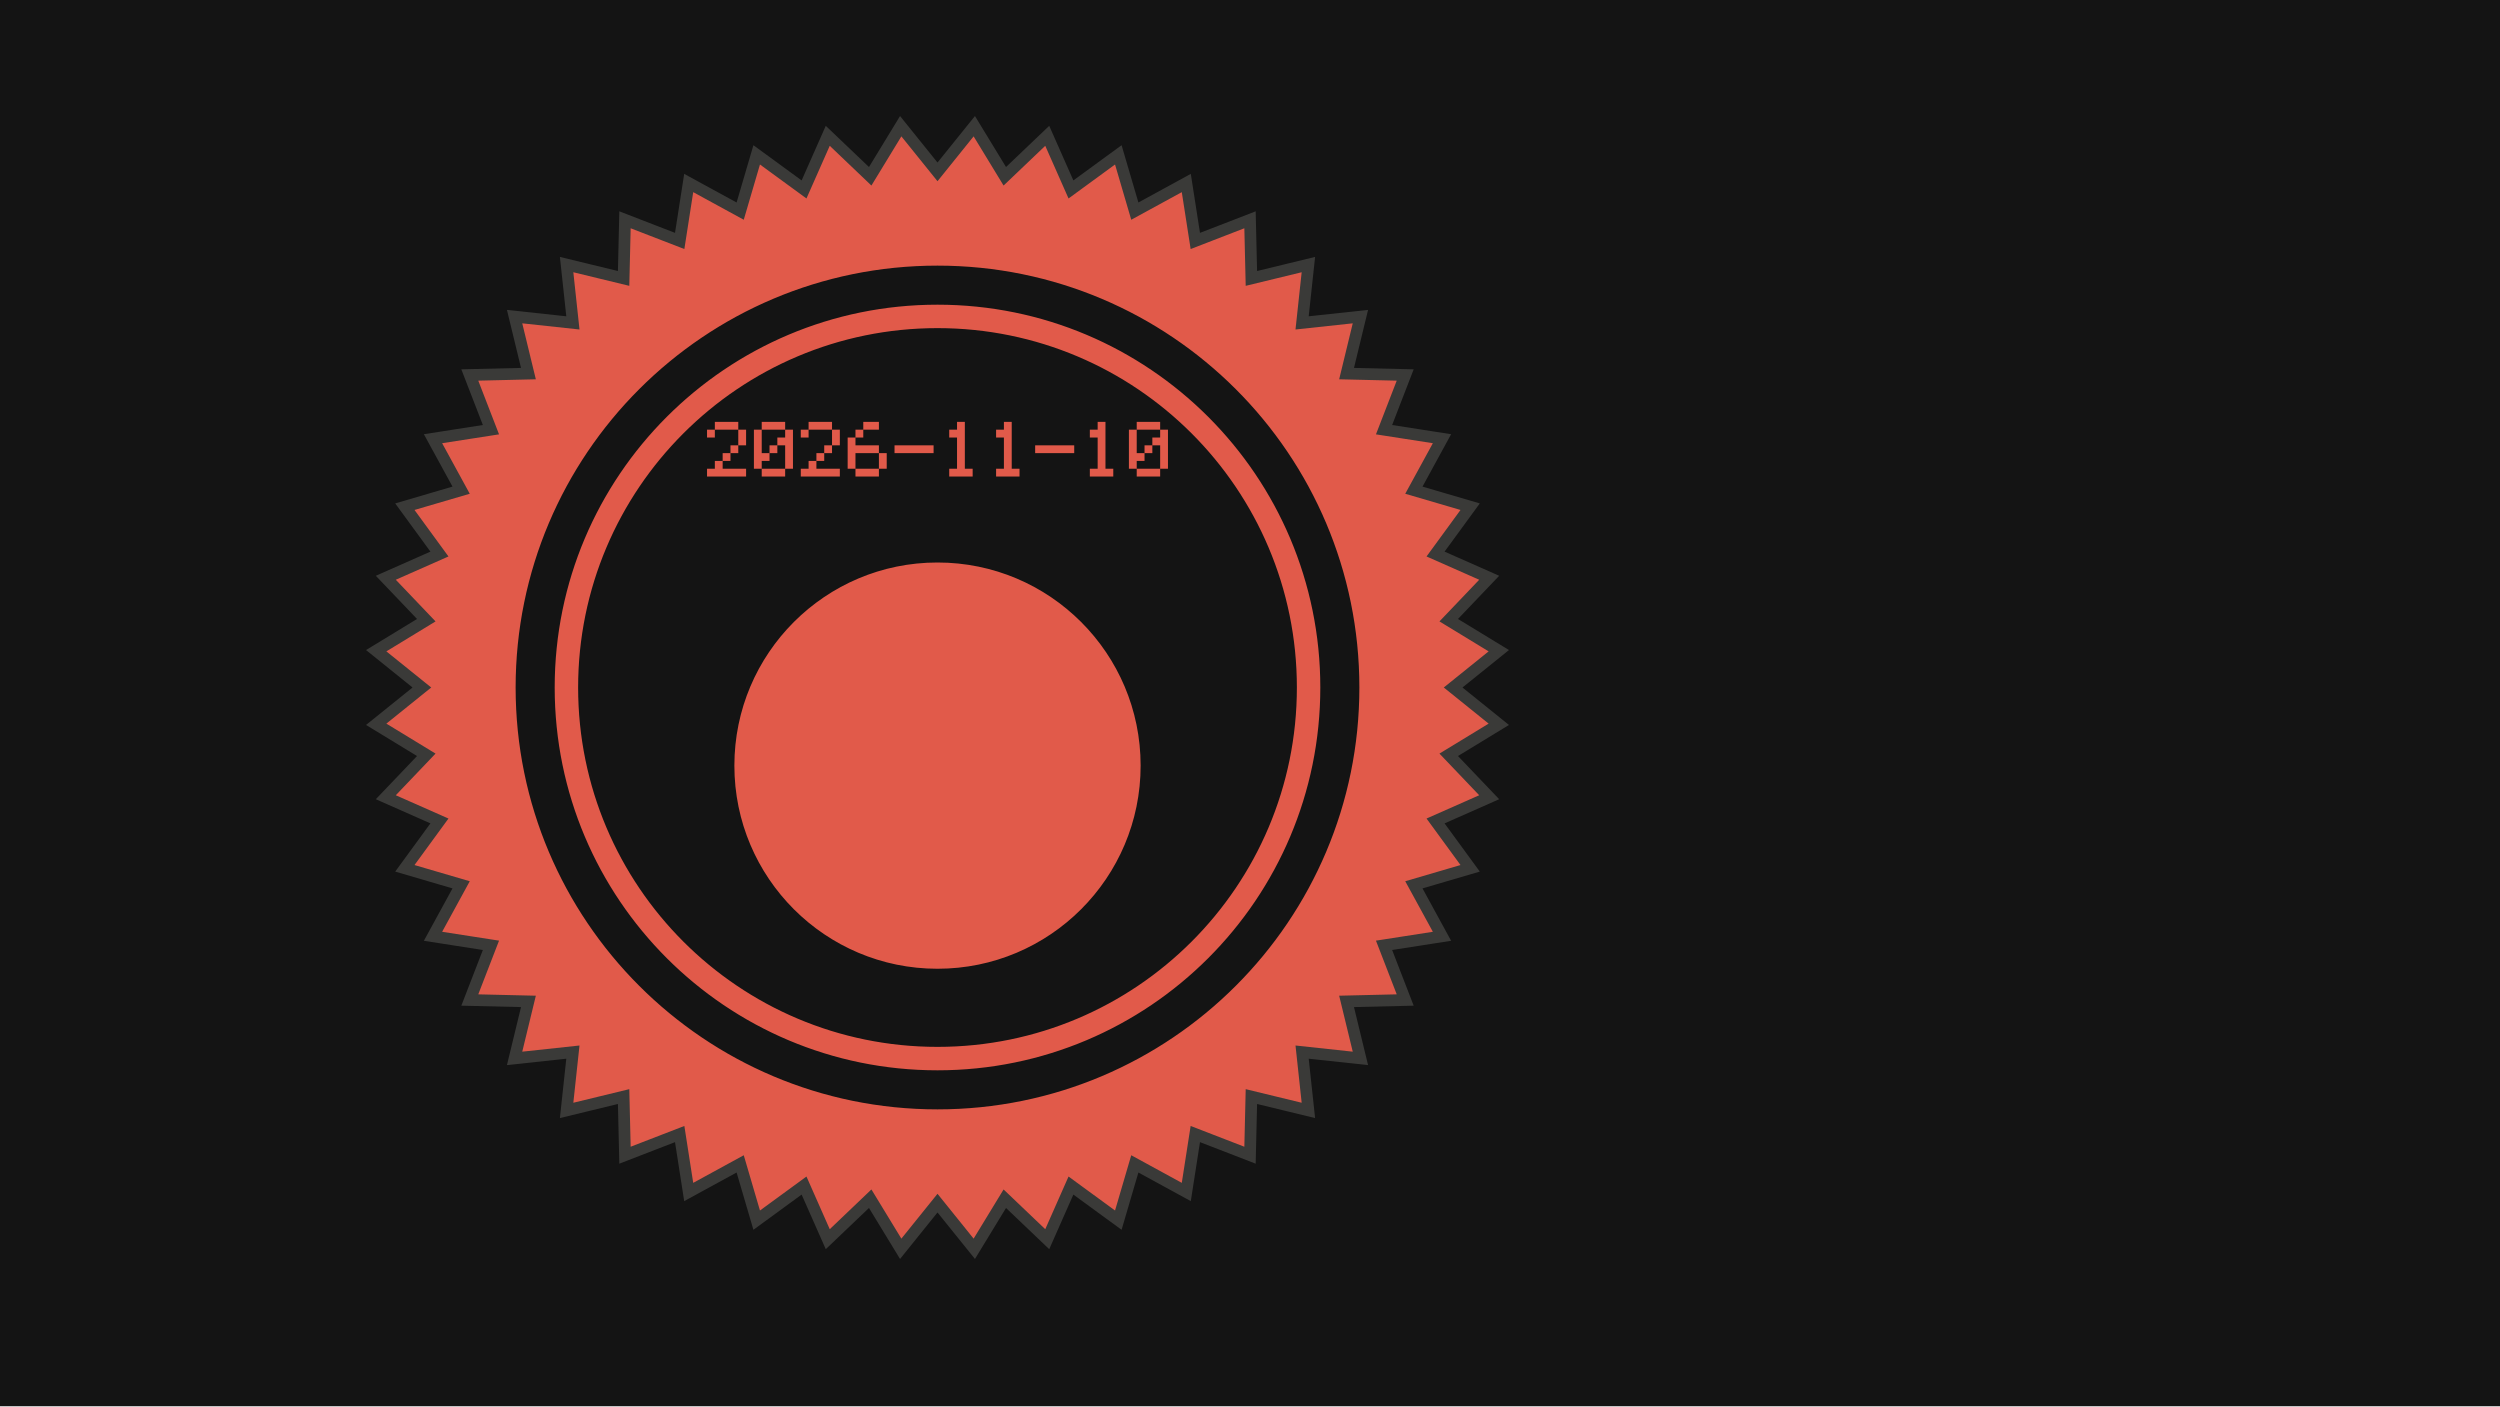
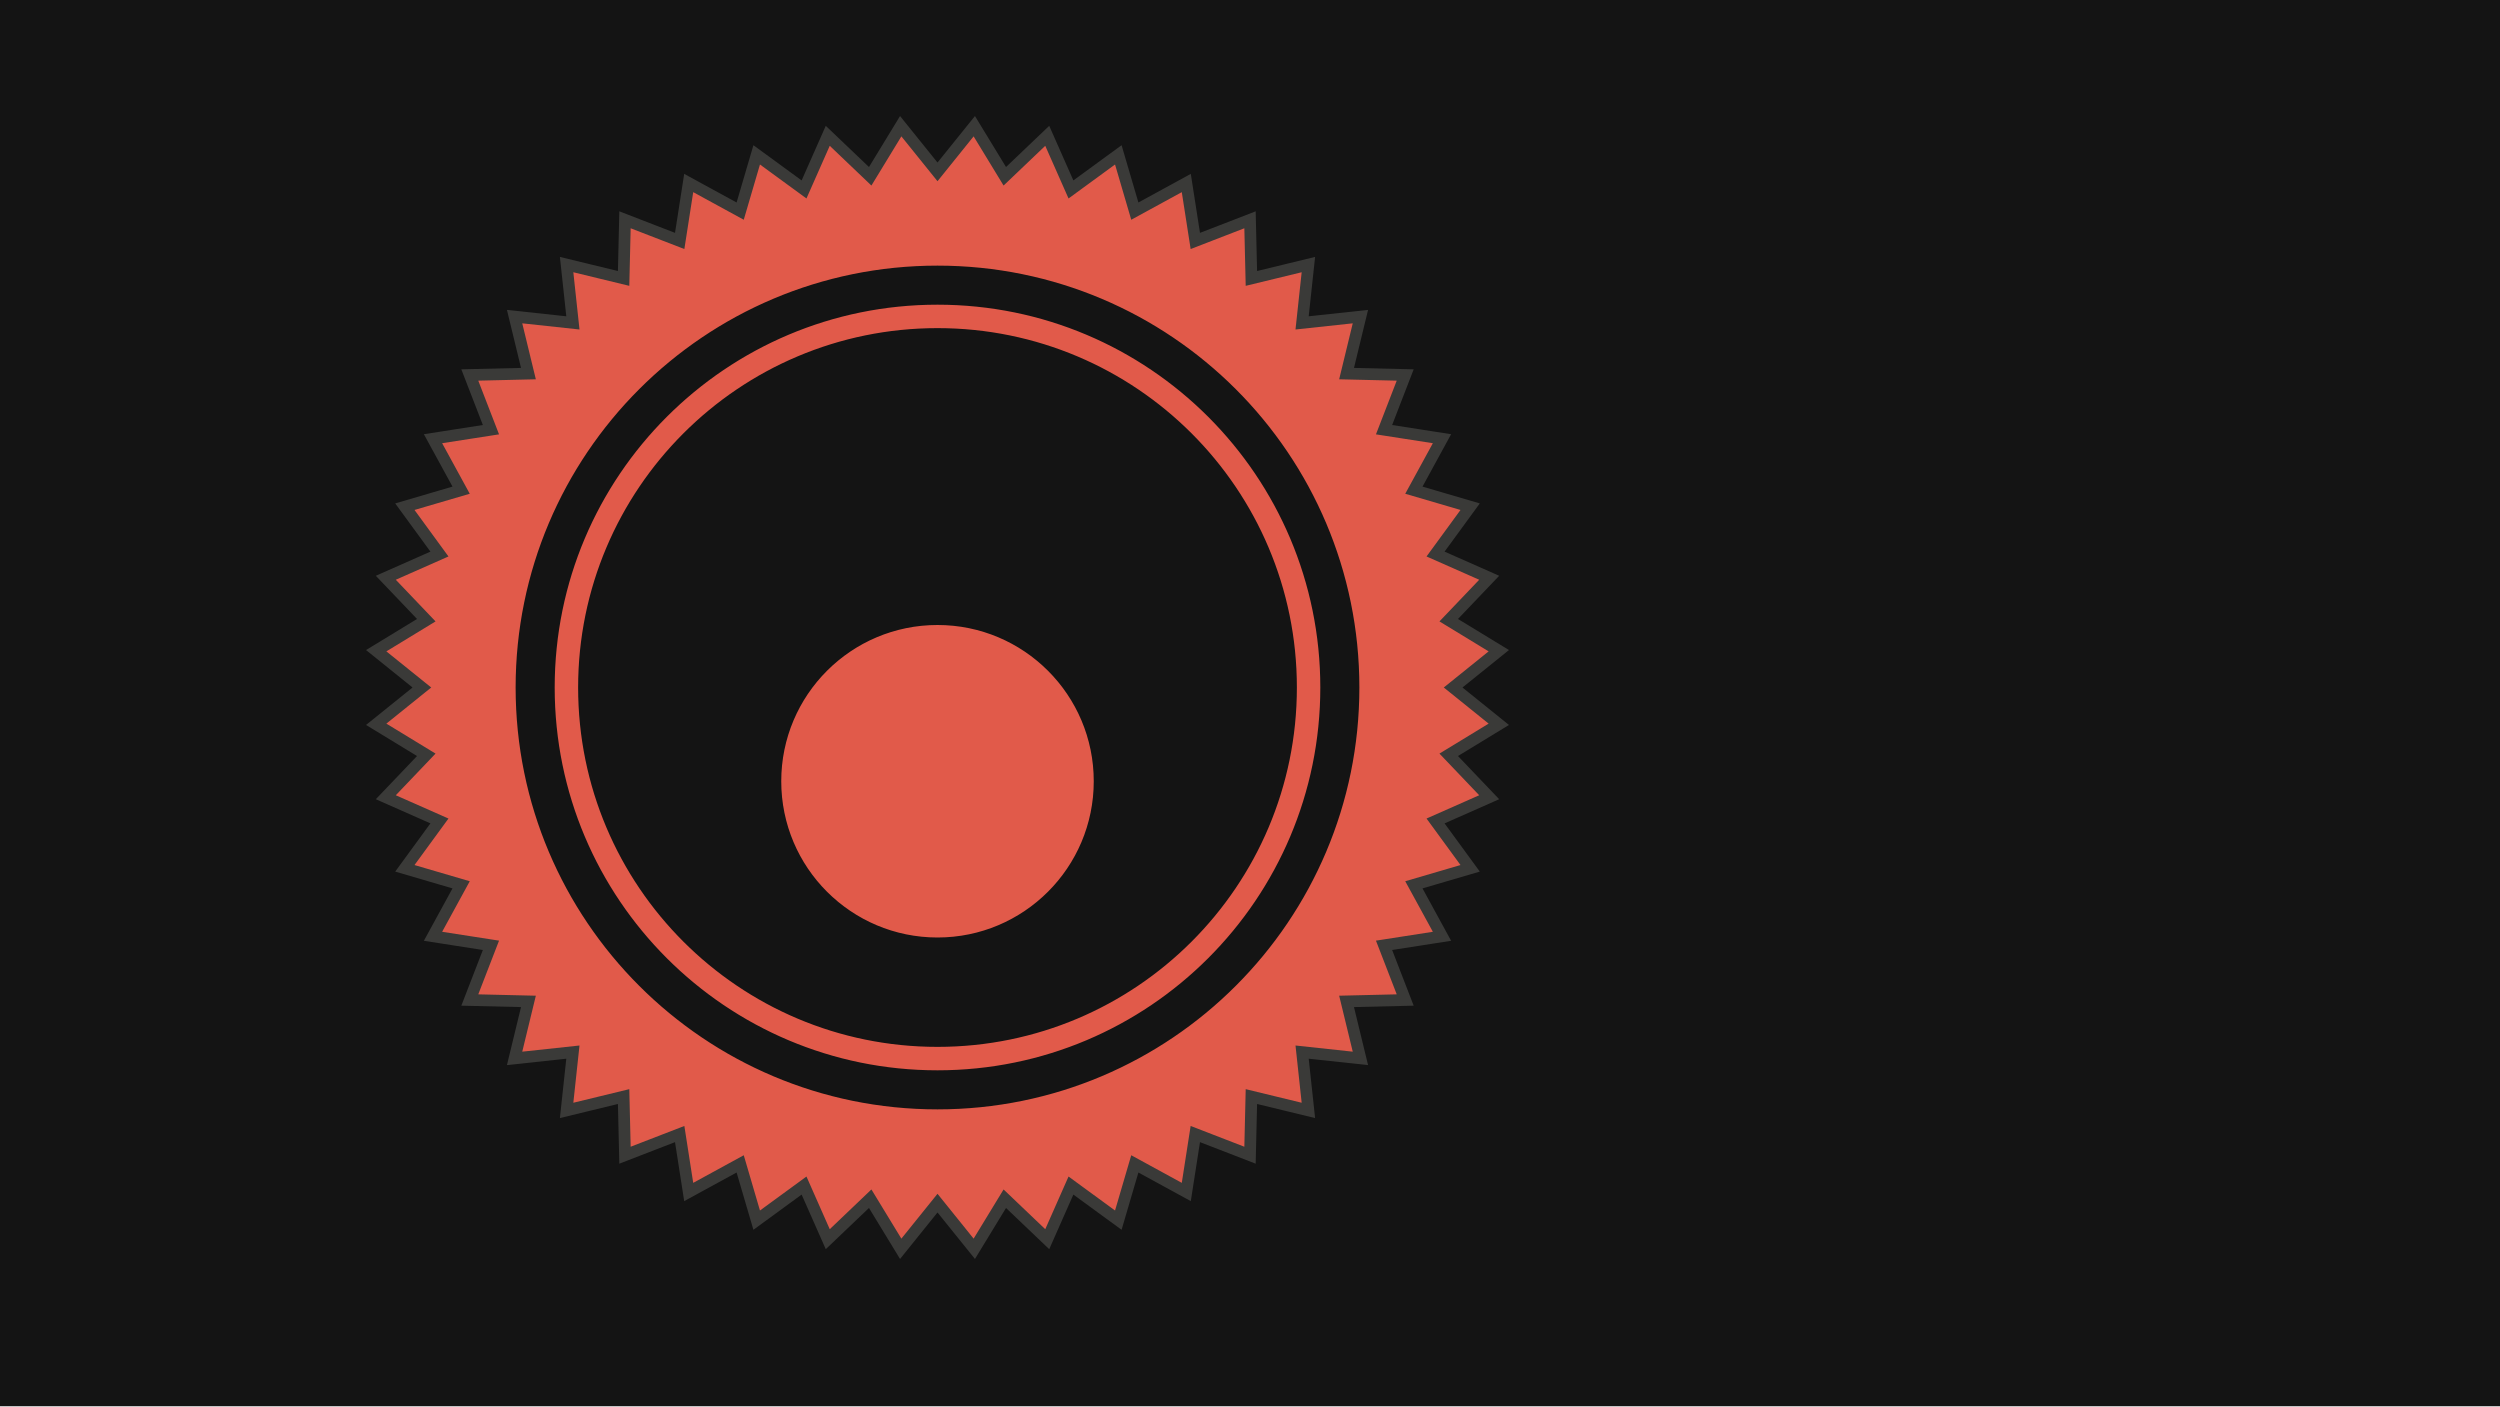
<svg xmlns="http://www.w3.org/2000/svg" width="320" height="180" viewBox="0 0 320 180">
  <g id="s-stage" fill="#141414">
    <path id="s-stage-shape" d="M 0 0 H 320 V 180 H 0 Z" />
  </g>
  <g id="s-mock-stamp" fill="#e15a4a" stroke="#3a3a38" stroke-width="1.5" transform="translate(-40 0)">
-     <animateTransform attributeName="transform" type="translate" begin="0s" end="0.6s" dur="0.6s" calcMode="spline" values="-40 0;0 0" keyTimes="0;1" keySplines="0.22 1 0.36 1" fill="freeze" />
+     <animateTransform attributeName="transform" type="translate" begin="0s" end="0.767s" dur="0.767s" calcMode="spline" values="-40 0;0 0" keyTimes="0;1" keySplines="0.4 0 0.2 1" fill="freeze" />
    <path id="s-mock-stamp-shape" d="M 160 22 L 164.709 16.154 L 168.615 22.565 L 174.047 17.384 L 177.082 24.249 L 183.144 19.821 L 185.257 27.024 L 191.845 23.425 L 193 30.842 L 200.001 28.134 L 200.178 35.639 L 207.473 33.867 L 206.669 41.331 L 214.132 40.527 L 212.361 47.822 L 219.866 47.999 L 217.158 55 L 224.575 56.155 L 220.976 62.743 L 228.179 64.856 L 223.751 70.918 L 230.617 73.954 L 225.435 79.385 L 231.846 83.291 L 226 88 L 231.846 92.709 L 225.435 96.615 L 230.617 102.046 L 223.751 105.082 L 228.179 111.144 L 220.976 113.257 L 224.575 119.845 L 217.158 121 L 219.866 128.001 L 212.361 128.178 L 214.132 135.473 L 206.669 134.669 L 207.473 142.132 L 200.178 140.361 L 200.001 147.866 L 193 145.158 L 191.845 152.575 L 185.257 148.976 L 183.144 156.179 L 177.082 151.751 L 174.047 158.617 L 168.615 153.435 L 164.709 159.846 L 160 154 L 155.291 159.846 L 151.385 153.435 L 145.953 158.617 L 142.918 151.751 L 136.856 156.179 L 134.743 148.976 L 128.155 152.575 L 127 145.158 L 119.999 147.866 L 119.822 140.361 L 112.527 142.132 L 113.331 134.669 L 105.868 135.473 L 107.639 128.178 L 100.134 128.001 L 102.842 121 L 95.425 119.845 L 99.024 113.257 L 91.821 111.144 L 96.249 105.082 L 89.383 102.046 L 94.565 96.615 L 88.154 92.709 L 94 88 L 88.154 83.291 L 94.565 79.385 L 89.383 73.954 L 96.249 70.918 L 91.821 64.856 L 99.024 62.743 L 95.425 56.155 L 102.842 55 L 100.134 47.999 L 107.639 47.822 L 105.868 40.527 L 113.331 41.331 L 112.527 33.867 L 119.822 35.639 L 119.999 28.134 L 127 30.842 L 128.155 23.425 L 134.743 27.024 L 136.856 19.821 L 142.918 24.249 L 145.953 17.384 L 151.385 22.565 L 155.291 16.154 Z" />
-     <path id="s-mock-stamp-ink" d="M 106 88 A 54 54 0 1 0 214 88 A 54 54 0 1 0 106 88 Z M 111 88 A 49 49 0 1 1 209 88 A 49 49 0 1 1 111 88 Z M 114 88 A 46 46 0 1 0 206 88 A 46 46 0 1 0 114 88 Z M 131.5 54 H 132.5 V 55 H 131.5 Z M 132.5 54 H 133.5 V 55 H 132.5 Z M 133.5 54 H 134.5 V 55 H 133.5 Z M 130.5 55 H 131.5 V 56 H 130.5 Z M 134.5 55 H 135.5 V 56 H 134.5 Z M 134.5 56 H 135.5 V 57 H 134.5 Z M 133.5 57 H 134.5 V 58 H 133.5 Z M 132.5 58 H 133.5 V 59 H 132.5 Z M 131.5 59 H 132.5 V 60 H 131.5 Z M 130.5 60 H 131.5 V 61 H 130.5 Z M 131.5 60 H 132.5 V 61 H 131.5 Z M 132.5 60 H 133.5 V 61 H 132.5 Z M 133.5 60 H 134.5 V 61 H 133.5 Z M 134.5 60 H 135.5 V 61 H 134.5 Z M 137.5 54 H 138.5 V 55 H 137.5 Z M 138.5 54 H 139.5 V 55 H 138.5 Z M 139.5 54 H 140.5 V 55 H 139.5 Z M 136.5 55 H 137.5 V 56 H 136.5 Z M 140.5 55 H 141.5 V 56 H 140.5 Z M 136.5 56 H 137.5 V 57 H 136.5 Z M 139.5 56 H 140.5 V 57 H 139.5 Z M 140.5 56 H 141.5 V 57 H 140.5 Z M 136.5 57 H 137.5 V 58 H 136.5 Z M 138.5 57 H 139.5 V 58 H 138.5 Z M 140.5 57 H 141.5 V 58 H 140.5 Z M 136.5 58 H 137.5 V 59 H 136.5 Z M 137.5 58 H 138.5 V 59 H 137.5 Z M 140.5 58 H 141.5 V 59 H 140.5 Z M 136.5 59 H 137.5 V 60 H 136.5 Z M 140.5 59 H 141.5 V 60 H 140.5 Z M 137.5 60 H 138.5 V 61 H 137.5 Z M 138.5 60 H 139.5 V 61 H 138.5 Z M 139.5 60 H 140.5 V 61 H 139.5 Z M 143.5 54 H 144.5 V 55 H 143.5 Z M 144.5 54 H 145.5 V 55 H 144.5 Z M 145.5 54 H 146.5 V 55 H 145.5 Z M 142.5 55 H 143.5 V 56 H 142.5 Z M 146.5 55 H 147.5 V 56 H 146.5 Z M 146.5 56 H 147.5 V 57 H 146.5 Z M 145.5 57 H 146.5 V 58 H 145.5 Z M 144.5 58 H 145.5 V 59 H 144.5 Z M 143.5 59 H 144.5 V 60 H 143.5 Z M 142.5 60 H 143.5 V 61 H 142.5 Z M 143.5 60 H 144.5 V 61 H 143.5 Z M 144.5 60 H 145.5 V 61 H 144.5 Z M 145.5 60 H 146.5 V 61 H 145.5 Z M 146.5 60 H 147.5 V 61 H 146.5 Z M 150.5 54 H 151.5 V 55 H 150.5 Z M 151.5 54 H 152.5 V 55 H 151.5 Z M 149.5 55 H 150.5 V 56 H 149.5 Z M 148.5 56 H 149.5 V 57 H 148.5 Z M 148.5 57 H 149.5 V 58 H 148.5 Z M 149.5 57 H 150.5 V 58 H 149.5 Z M 150.5 57 H 151.5 V 58 H 150.5 Z M 151.5 57 H 152.5 V 58 H 151.5 Z M 148.5 58 H 149.5 V 59 H 148.5 Z M 152.5 58 H 153.5 V 59 H 152.5 Z M 148.5 59 H 149.5 V 60 H 148.5 Z M 152.5 59 H 153.5 V 60 H 152.5 Z M 149.5 60 H 150.5 V 61 H 149.5 Z M 150.5 60 H 151.5 V 61 H 150.5 Z M 151.5 60 H 152.5 V 61 H 151.5 Z M 154.5 57 H 155.5 V 58 H 154.5 Z M 155.5 57 H 156.5 V 58 H 155.5 Z M 156.5 57 H 157.5 V 58 H 156.5 Z M 157.5 57 H 158.5 V 58 H 157.5 Z M 158.5 57 H 159.5 V 58 H 158.5 Z M 162.5 54 H 163.5 V 55 H 162.5 Z M 161.5 55 H 162.5 V 56 H 161.5 Z M 162.5 55 H 163.5 V 56 H 162.5 Z M 162.5 56 H 163.5 V 57 H 162.5 Z M 162.5 57 H 163.5 V 58 H 162.5 Z M 162.5 58 H 163.5 V 59 H 162.5 Z M 162.5 59 H 163.5 V 60 H 162.5 Z M 161.5 60 H 162.5 V 61 H 161.5 Z M 162.5 60 H 163.5 V 61 H 162.5 Z M 163.5 60 H 164.5 V 61 H 163.5 Z M 168.5 54 H 169.5 V 55 H 168.5 Z M 167.5 55 H 168.5 V 56 H 167.5 Z M 168.5 55 H 169.5 V 56 H 168.5 Z M 168.5 56 H 169.5 V 57 H 168.5 Z M 168.5 57 H 169.5 V 58 H 168.5 Z M 168.5 58 H 169.5 V 59 H 168.5 Z M 168.5 59 H 169.5 V 60 H 168.5 Z M 167.5 60 H 168.5 V 61 H 167.5 Z M 168.5 60 H 169.5 V 61 H 168.5 Z M 169.5 60 H 170.5 V 61 H 169.5 Z M 172.5 57 H 173.5 V 58 H 172.5 Z M 173.5 57 H 174.5 V 58 H 173.5 Z M 174.5 57 H 175.5 V 58 H 174.5 Z M 175.5 57 H 176.5 V 58 H 175.5 Z M 176.5 57 H 177.5 V 58 H 176.5 Z M 180.5 54 H 181.5 V 55 H 180.5 Z M 179.5 55 H 180.5 V 56 H 179.5 Z M 180.5 55 H 181.5 V 56 H 180.5 Z M 180.5 56 H 181.5 V 57 H 180.5 Z M 180.5 57 H 181.5 V 58 H 180.5 Z M 180.5 58 H 181.5 V 59 H 180.5 Z M 180.5 59 H 181.5 V 60 H 180.5 Z M 179.5 60 H 180.5 V 61 H 179.5 Z M 180.5 60 H 181.5 V 61 H 180.5 Z M 181.5 60 H 182.5 V 61 H 181.5 Z M 185.5 54 H 186.5 V 55 H 185.5 Z M 186.5 54 H 187.5 V 55 H 186.5 Z M 187.5 54 H 188.5 V 55 H 187.5 Z M 184.5 55 H 185.5 V 56 H 184.5 Z M 188.5 55 H 189.5 V 56 H 188.5 Z M 184.5 56 H 185.5 V 57 H 184.5 Z M 187.5 56 H 188.5 V 57 H 187.5 Z M 188.5 56 H 189.5 V 57 H 188.5 Z M 184.5 57 H 185.5 V 58 H 184.5 Z M 186.5 57 H 187.5 V 58 H 186.5 Z M 188.5 57 H 189.5 V 58 H 188.5 Z M 184.5 58 H 185.5 V 59 H 184.5 Z M 185.5 58 H 186.5 V 59 H 185.5 Z M 188.5 58 H 189.5 V 59 H 188.5 Z M 184.5 59 H 185.5 V 60 H 184.5 Z M 188.5 59 H 189.5 V 60 H 188.5 Z M 185.5 60 H 186.5 V 61 H 185.5 Z M 186.5 60 H 187.5 V 61 H 186.5 Z M 187.5 60 H 188.5 V 61 H 187.5 Z M 134 98 A 26 26 0 1 1 186 98 A 26 26 0 1 1 134 98 Z" fill="#141414" stroke="none" />
+     <path id="s-mock-stamp-ink" d="M 106 88 A 54 54 0 1 0 214 88 A 54 54 0 1 0 106 88 Z M 111 88 A 49 49 0 1 1 209 88 A 49 49 0 1 1 111 88 Z M 114 88 A 46 46 0 1 0 206 88 A 46 46 0 1 0 114 88 Z M 132.5 59 H 131.5 V 60 H 132.5 Z M 133.5 59 H 132.5 V 60 H 133.5 Z M 134.5 59 H 133.5 V 60 H 134.5 Z M 131.5 60 H 130.5 V 61 H 131.5 Z M 135.5 60 H 134.5 V 61 H 135.5 Z M 135.5 61 H 134.5 V 62 H 135.5 Z M 134.5 62 H 133.5 V 63 H 134.5 Z M 133.5 63 H 132.5 V 64 H 133.5 Z M 132.5 64 H 131.5 V 65 H 132.5 Z M 131.5 65 H 130.5 V 66 H 131.5 Z M 132.5 65 H 131.5 V 66 H 132.5 Z M 133.5 65 H 132.5 V 66 H 133.5 Z M 134.5 65 H 133.5 V 66 H 134.5 Z M 135.5 65 H 134.5 V 66 H 135.5 Z M 138.5 59 H 137.5 V 60 H 138.5 Z M 139.5 59 H 138.5 V 60 H 139.5 Z M 140.5 59 H 139.5 V 60 H 140.5 Z M 137.5 60 H 136.5 V 61 H 137.5 Z M 141.5 60 H 140.5 V 61 H 141.5 Z M 137.5 61 H 136.5 V 62 H 137.5 Z M 140.5 61 H 139.5 V 62 H 140.5 Z M 141.5 61 H 140.5 V 62 H 141.5 Z M 137.5 62 H 136.5 V 63 H 137.5 Z M 139.5 62 H 138.5 V 63 H 139.5 Z M 141.5 62 H 140.5 V 63 H 141.5 Z M 137.5 63 H 136.5 V 64 H 137.5 Z M 138.5 63 H 137.5 V 64 H 138.5 Z M 141.5 63 H 140.5 V 64 H 141.5 Z M 137.5 64 H 136.5 V 65 H 137.5 Z M 141.5 64 H 140.5 V 65 H 141.5 Z M 138.5 65 H 137.5 V 66 H 138.5 Z M 139.5 65 H 138.5 V 66 H 139.5 Z M 140.5 65 H 139.5 V 66 H 140.5 Z M 144.5 59 H 143.5 V 60 H 144.5 Z M 145.5 59 H 144.5 V 60 H 145.5 Z M 146.5 59 H 145.5 V 60 H 146.5 Z M 143.5 60 H 142.5 V 61 H 143.5 Z M 147.5 60 H 146.5 V 61 H 147.5 Z M 147.5 61 H 146.5 V 62 H 147.5 Z M 146.5 62 H 145.5 V 63 H 146.5 Z M 145.5 63 H 144.5 V 64 H 145.5 Z M 144.5 64 H 143.5 V 65 H 144.5 Z M 143.5 65 H 142.5 V 66 H 143.5 Z M 144.5 65 H 143.5 V 66 H 144.5 Z M 145.5 65 H 144.5 V 66 H 145.5 Z M 146.5 65 H 145.5 V 66 H 146.5 Z M 147.5 65 H 146.5 V 66 H 147.5 Z M 151.5 59 H 150.5 V 60 H 151.5 Z M 152.5 59 H 151.5 V 60 H 152.5 Z M 150.5 60 H 149.5 V 61 H 150.5 Z M 149.5 61 H 148.5 V 62 H 149.5 Z M 149.5 62 H 148.5 V 63 H 149.5 Z M 150.5 62 H 149.5 V 63 H 150.5 Z M 151.5 62 H 150.5 V 63 H 151.5 Z M 152.5 62 H 151.5 V 63 H 152.5 Z M 149.5 63 H 148.5 V 64 H 149.5 Z M 153.5 63 H 152.5 V 64 H 153.5 Z M 149.5 64 H 148.5 V 65 H 149.5 Z M 153.5 64 H 152.5 V 65 H 153.5 Z M 150.5 65 H 149.5 V 66 H 150.5 Z M 151.5 65 H 150.5 V 66 H 151.5 Z M 152.5 65 H 151.5 V 66 H 152.5 Z M 155.5 62 H 154.5 V 63 H 155.5 Z M 156.5 62 H 155.5 V 63 H 156.5 Z M 157.5 62 H 156.5 V 63 H 157.5 Z M 158.5 62 H 157.5 V 63 H 158.5 Z M 159.5 62 H 158.5 V 63 H 159.5 Z M 163.5 59 H 162.5 V 60 H 163.5 Z M 162.5 60 H 161.5 V 61 H 162.5 Z M 163.5 60 H 162.5 V 61 H 163.5 Z M 163.5 61 H 162.5 V 62 H 163.5 Z M 163.5 62 H 162.5 V 63 H 163.5 Z M 163.5 63 H 162.5 V 64 H 163.5 Z M 163.5 64 H 162.5 V 65 H 163.5 Z M 162.5 65 H 161.5 V 66 H 162.5 Z M 163.5 65 H 162.5 V 66 H 163.5 Z M 164.5 65 H 163.5 V 66 H 164.5 Z M 169.5 59 H 168.5 V 60 H 169.5 Z M 168.5 60 H 167.5 V 61 H 168.5 Z M 169.5 60 H 168.5 V 61 H 169.5 Z M 169.5 61 H 168.5 V 62 H 169.5 Z M 169.5 62 H 168.5 V 63 H 169.5 Z M 169.5 63 H 168.5 V 64 H 169.5 Z M 169.5 64 H 168.5 V 65 H 169.5 Z M 168.5 65 H 167.5 V 66 H 168.5 Z M 169.5 65 H 168.5 V 66 H 169.5 Z M 170.5 65 H 169.5 V 66 H 170.5 Z M 173.5 62 H 172.5 V 63 H 173.5 Z M 174.5 62 H 173.5 V 63 H 174.5 Z M 175.5 62 H 174.5 V 63 H 175.5 Z M 176.5 62 H 175.5 V 63 H 176.5 Z M 177.5 62 H 176.5 V 63 H 177.5 Z M 181.5 59 H 180.5 V 60 H 181.5 Z M 180.5 60 H 179.5 V 61 H 180.5 Z M 181.5 60 H 180.5 V 61 H 181.5 Z M 181.5 61 H 180.5 V 62 H 181.5 Z M 181.5 62 H 180.5 V 63 H 181.5 Z M 181.5 63 H 180.5 V 64 H 181.5 Z M 181.5 64 H 180.5 V 65 H 181.5 Z M 180.5 65 H 179.5 V 66 H 180.5 Z M 181.5 65 H 180.5 V 66 H 181.5 Z M 182.5 65 H 181.5 V 66 H 182.5 Z M 186.5 59 H 185.5 V 60 H 186.5 Z M 187.5 59 H 186.5 V 60 H 187.5 Z M 188.5 59 H 187.5 V 60 H 188.5 Z M 185.5 60 H 184.5 V 61 H 185.5 Z M 189.5 60 H 188.5 V 61 H 189.5 Z M 185.5 61 H 184.5 V 62 H 185.5 Z M 188.5 61 H 187.5 V 62 H 188.5 Z M 189.5 61 H 188.5 V 62 H 189.5 Z M 185.5 62 H 184.5 V 63 H 185.5 Z M 187.5 62 H 186.5 V 63 H 187.5 Z M 189.5 62 H 188.5 V 63 H 189.5 Z M 185.5 63 H 184.5 V 64 H 185.5 Z M 186.5 63 H 185.5 V 64 H 186.5 Z M 189.5 63 H 188.5 V 64 H 189.5 Z M 185.5 64 H 184.5 V 65 H 185.5 Z M 189.5 64 H 188.5 V 65 H 189.5 Z M 186.5 65 H 185.5 V 66 H 186.5 Z M 187.5 65 H 186.5 V 66 H 187.5 Z M 188.5 65 H 187.5 V 66 H 188.5 Z M 140 100 A 20 20 0 1 1 180 100 A 20 20 0 1 1 140 100 Z" fill="#141414" stroke="none" />
  </g>
</svg>
